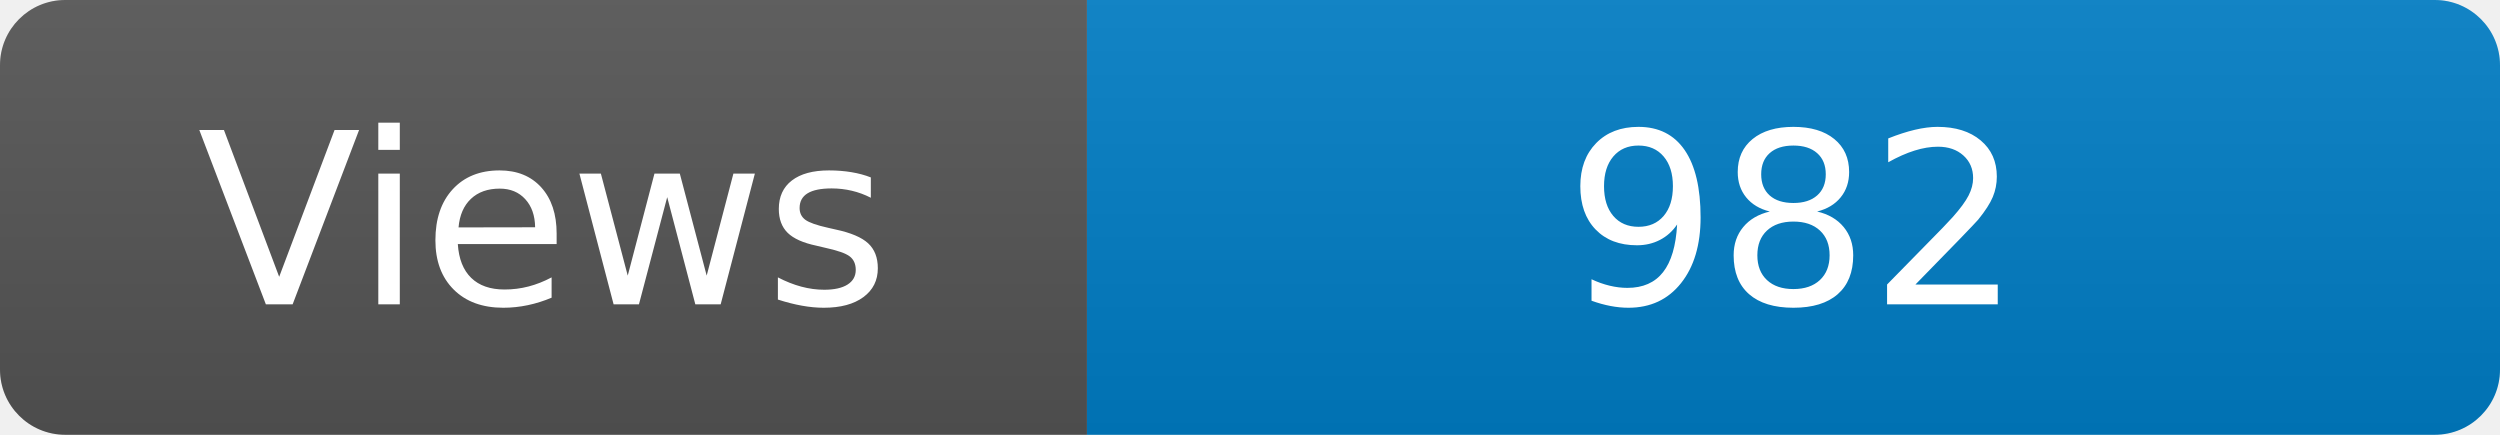
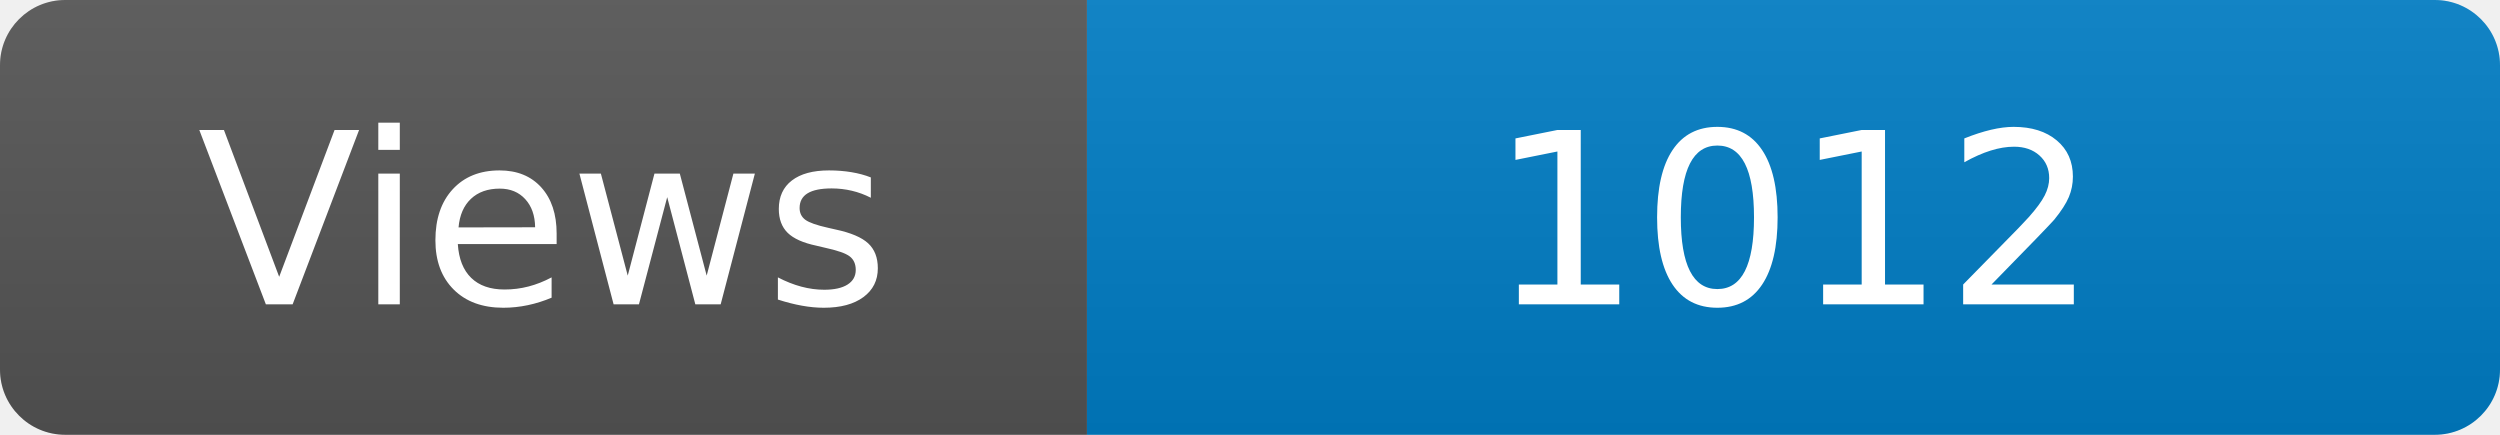
<svg xmlns="http://www.w3.org/2000/svg" width="115" height="20" role="img" aria-label="Maintained?: yes">
  <linearGradient id="s" x2="0" y2="100%">
    <stop offset="0" stop-color="#bbb" stop-opacity=".1" />
    <stop offset="1" stop-opacity=".1" />
  </linearGradient>
  <clipPath id="r">
    <rect width="115" height="20" rx="3" fill="#fff" />
  </clipPath>
  <g clip-path="url(#r)">
    <rect width="50" height="20" fill="#555" />
    <rect x="50" width="160" height="20" fill="#007ec6" />
    <rect width="115" height="20" fill="url(#s)" />
  </g>
  <g fill="#fff" text-anchor="middle" font-family="Verdana,Geneva,DejaVu Sans,sans-serif" font-size="110">
    <text x="250" y="140" transform="scale(.1)" fill="#fff">Views</text>
-     <text x="825" y="140" transform="scale(.1)" fill="#fff">982</text>
+     <text x="825" y="140" transform="scale(.1)" fill="#fff">1012</text>
  </g>
</svg>
